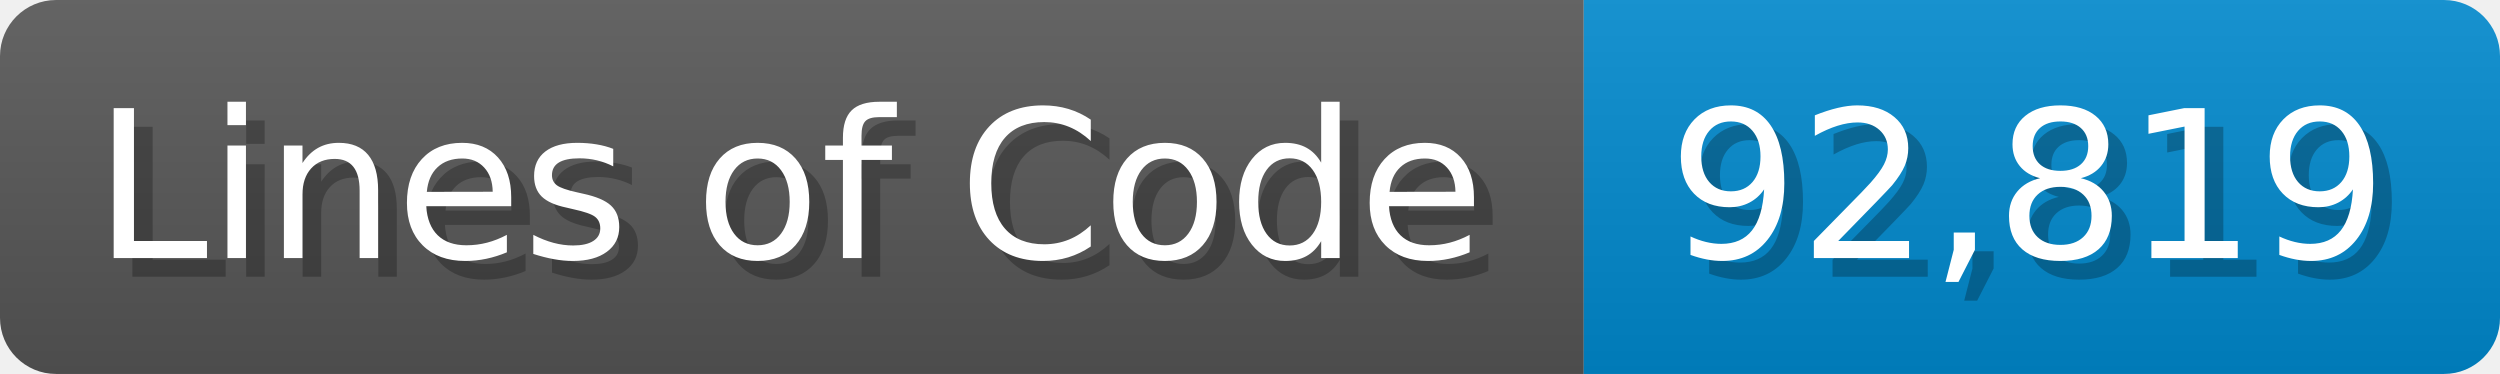
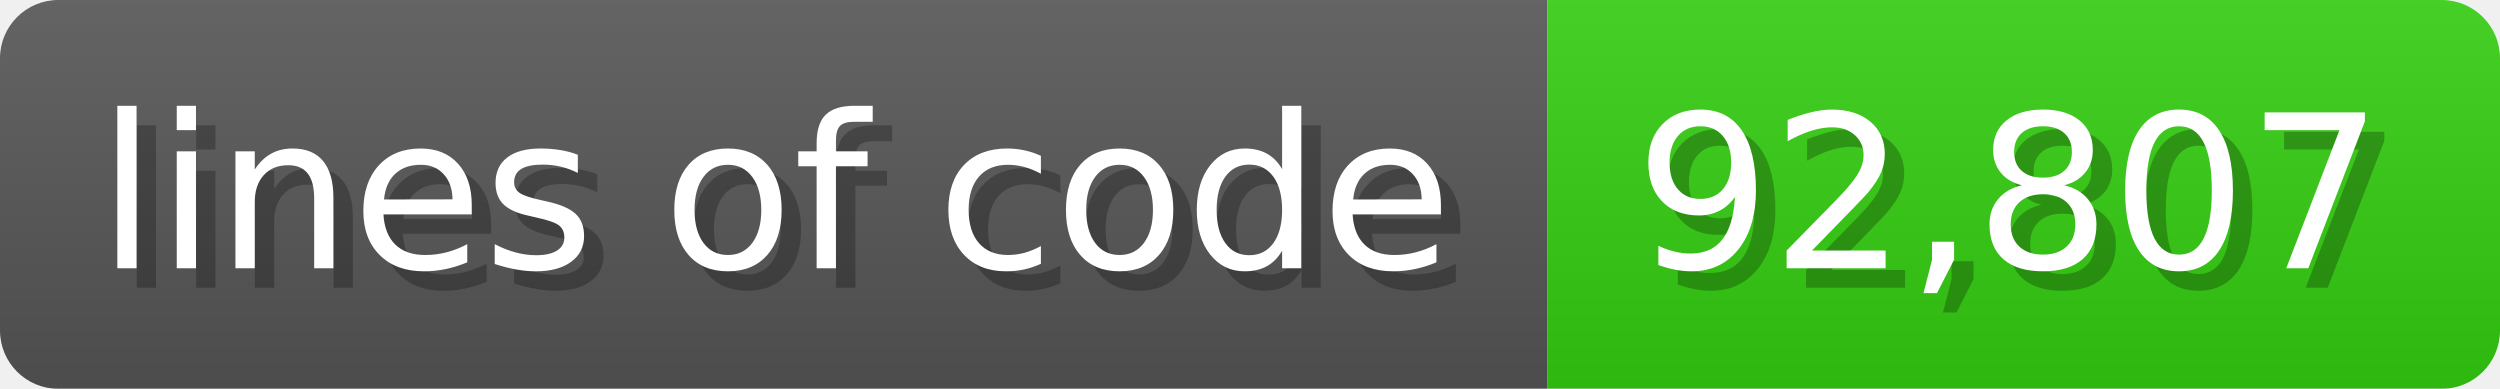
- <svg xmlns="http://www.w3.org/2000/svg" width="133.7" height="20" viewBox="0 0 1337 200">
+ <svg xmlns="http://www.w3.org/2000/svg" width="128.6" height="20" viewBox="0 0 1286 200">
  <linearGradient id="a" x2="0" y2="100%">
    <stop offset="0" stop-opacity=".1" stop-color="#EEE" />
    <stop offset="1" stop-opacity=".1" />
  </linearGradient>
  <mask id="m">
-     <rect width="1337" height="200" rx="30" fill="#FFF" />
+     <rect width="1286" height="200" rx="30" fill="#FFF" />
  </mask>
  <g mask="url(#m)">
-     <rect width="847" height="200" fill="#555" />
-     <rect width="490" height="200" fill="#08C" x="847" />
-     <rect width="1337" height="200" fill="url(#a)" />
+     <rect width="796" height="200" fill="#555" />
+     <rect width="490" height="200" fill="#3C1" x="796" />
+     <rect width="1286" height="200" fill="url(#a)" />
  </g>
  <g fill="#fff" text-anchor="start" font-family="Verdana,DejaVu Sans,sans-serif" font-size="110">
-     <text x="60" y="148" textLength="747" fill="#000" opacity="0.25">Lines of Code</text>
-     <text x="50" y="138" textLength="747">Lines of Code</text>
-     <text x="902" y="148" textLength="390" fill="#000" opacity="0.25">92,819</text>
-     <text x="892" y="138" textLength="390">92,819</text>
+     <text x="60" y="148" textLength="696" fill="#000" opacity="0.25">lines of code</text>
+     <text x="50" y="138" textLength="696">lines of code</text>
+     <text x="851" y="148" textLength="390" fill="#000" opacity="0.25">92,807</text>
+     <text x="841" y="138" textLength="390">92,807</text>
  </g>
</svg>
